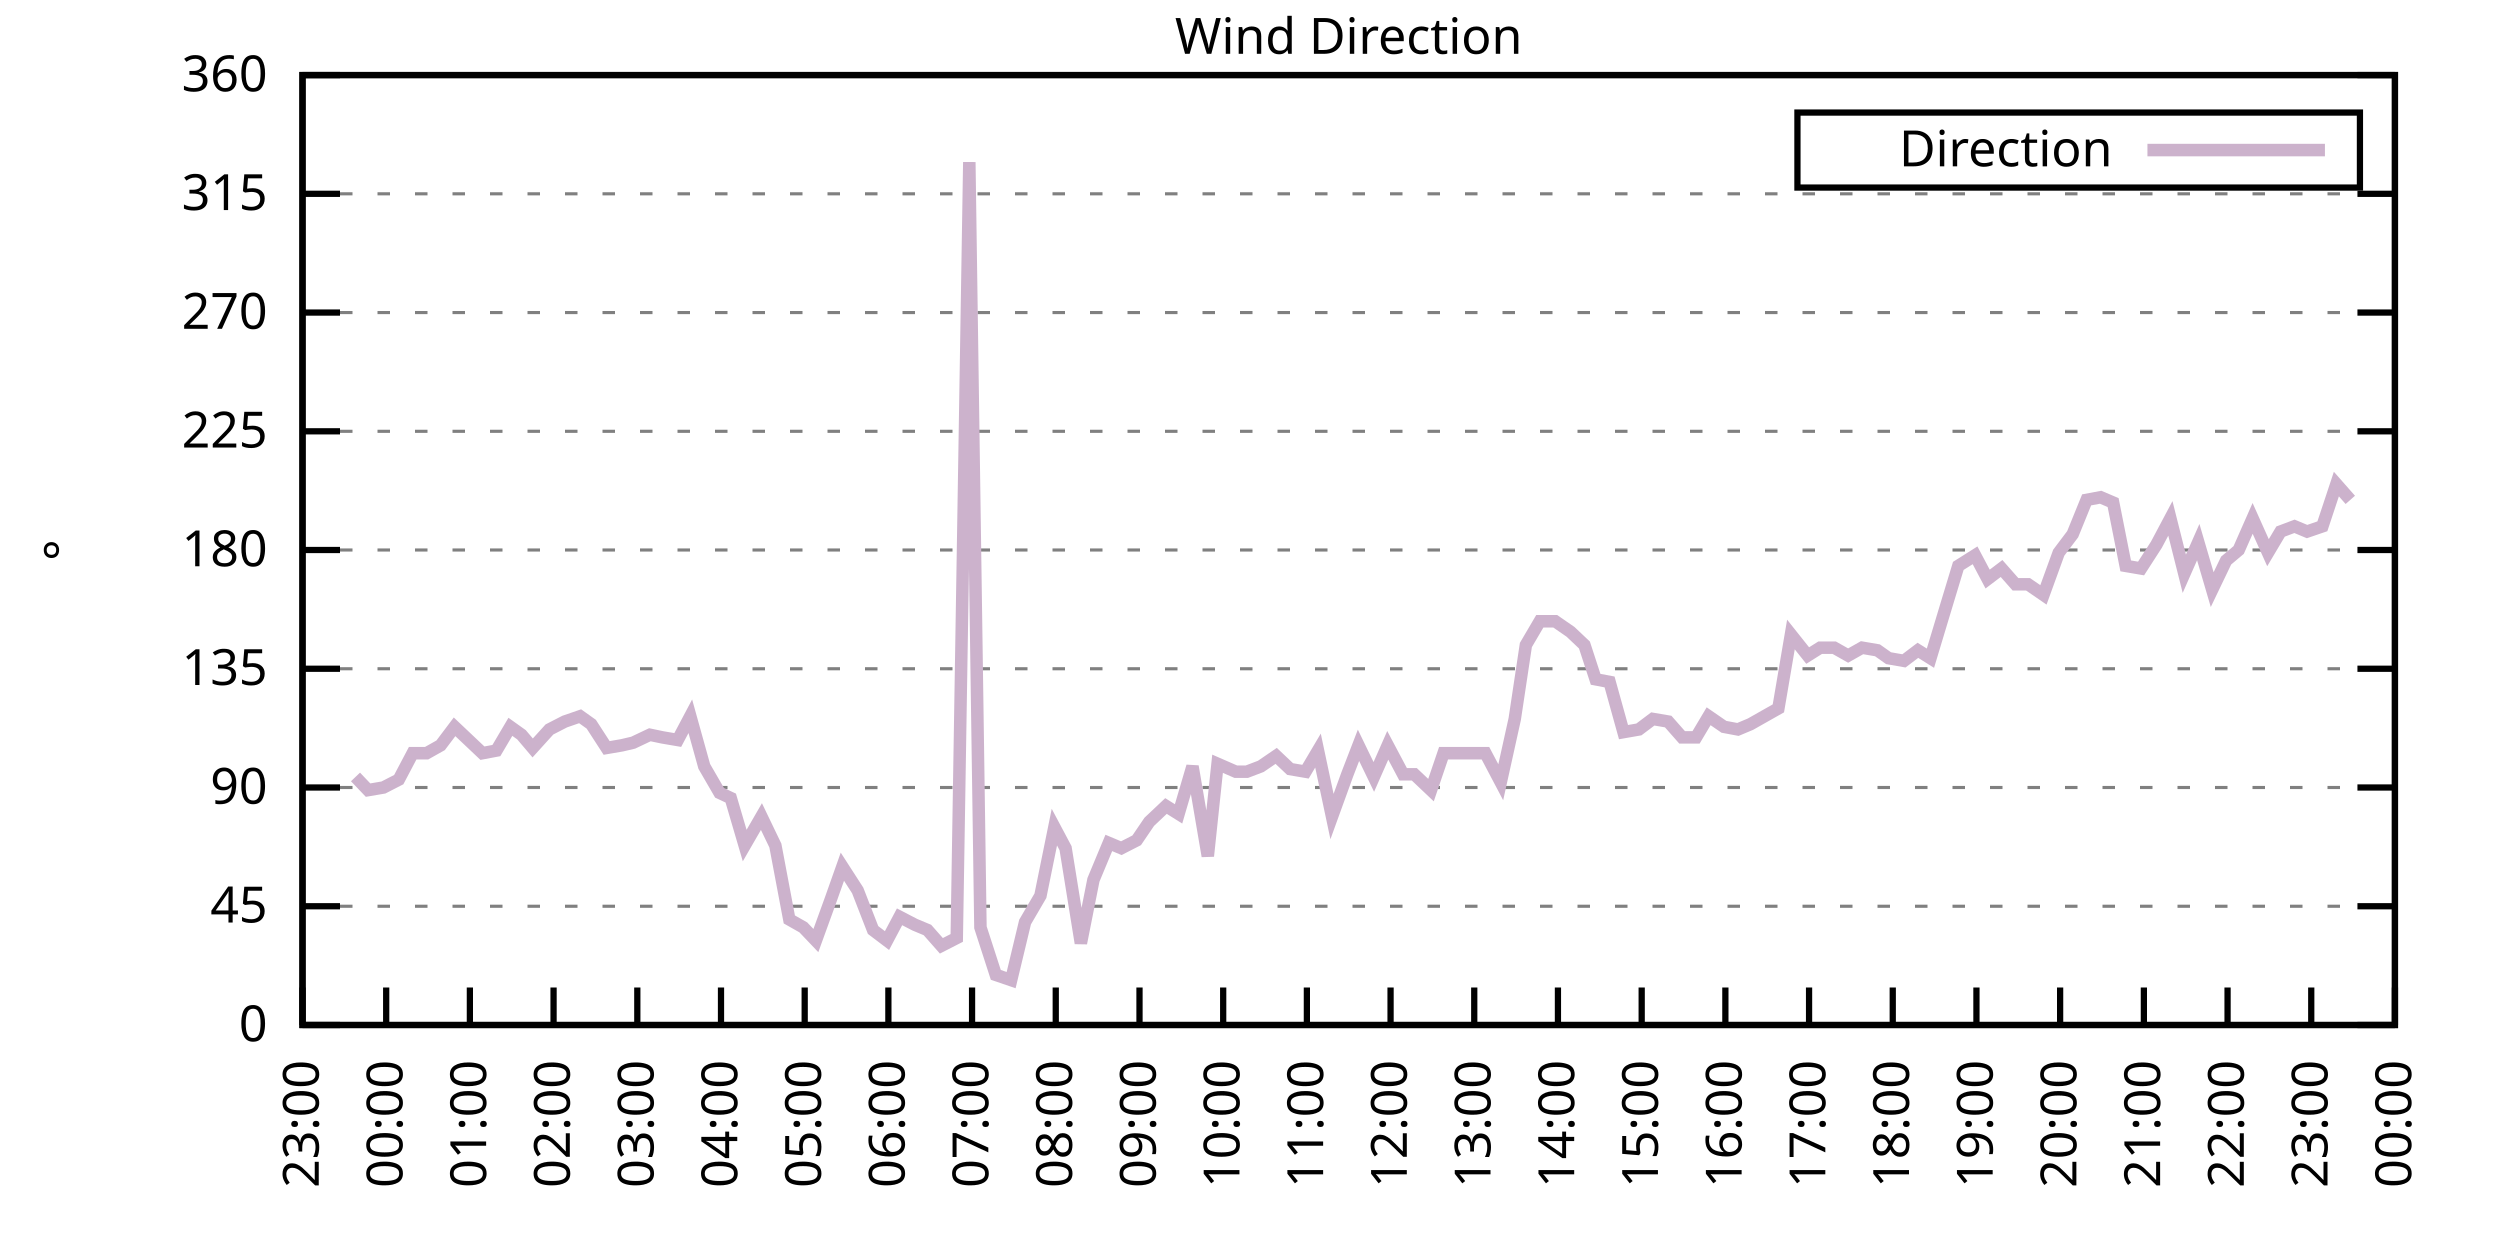
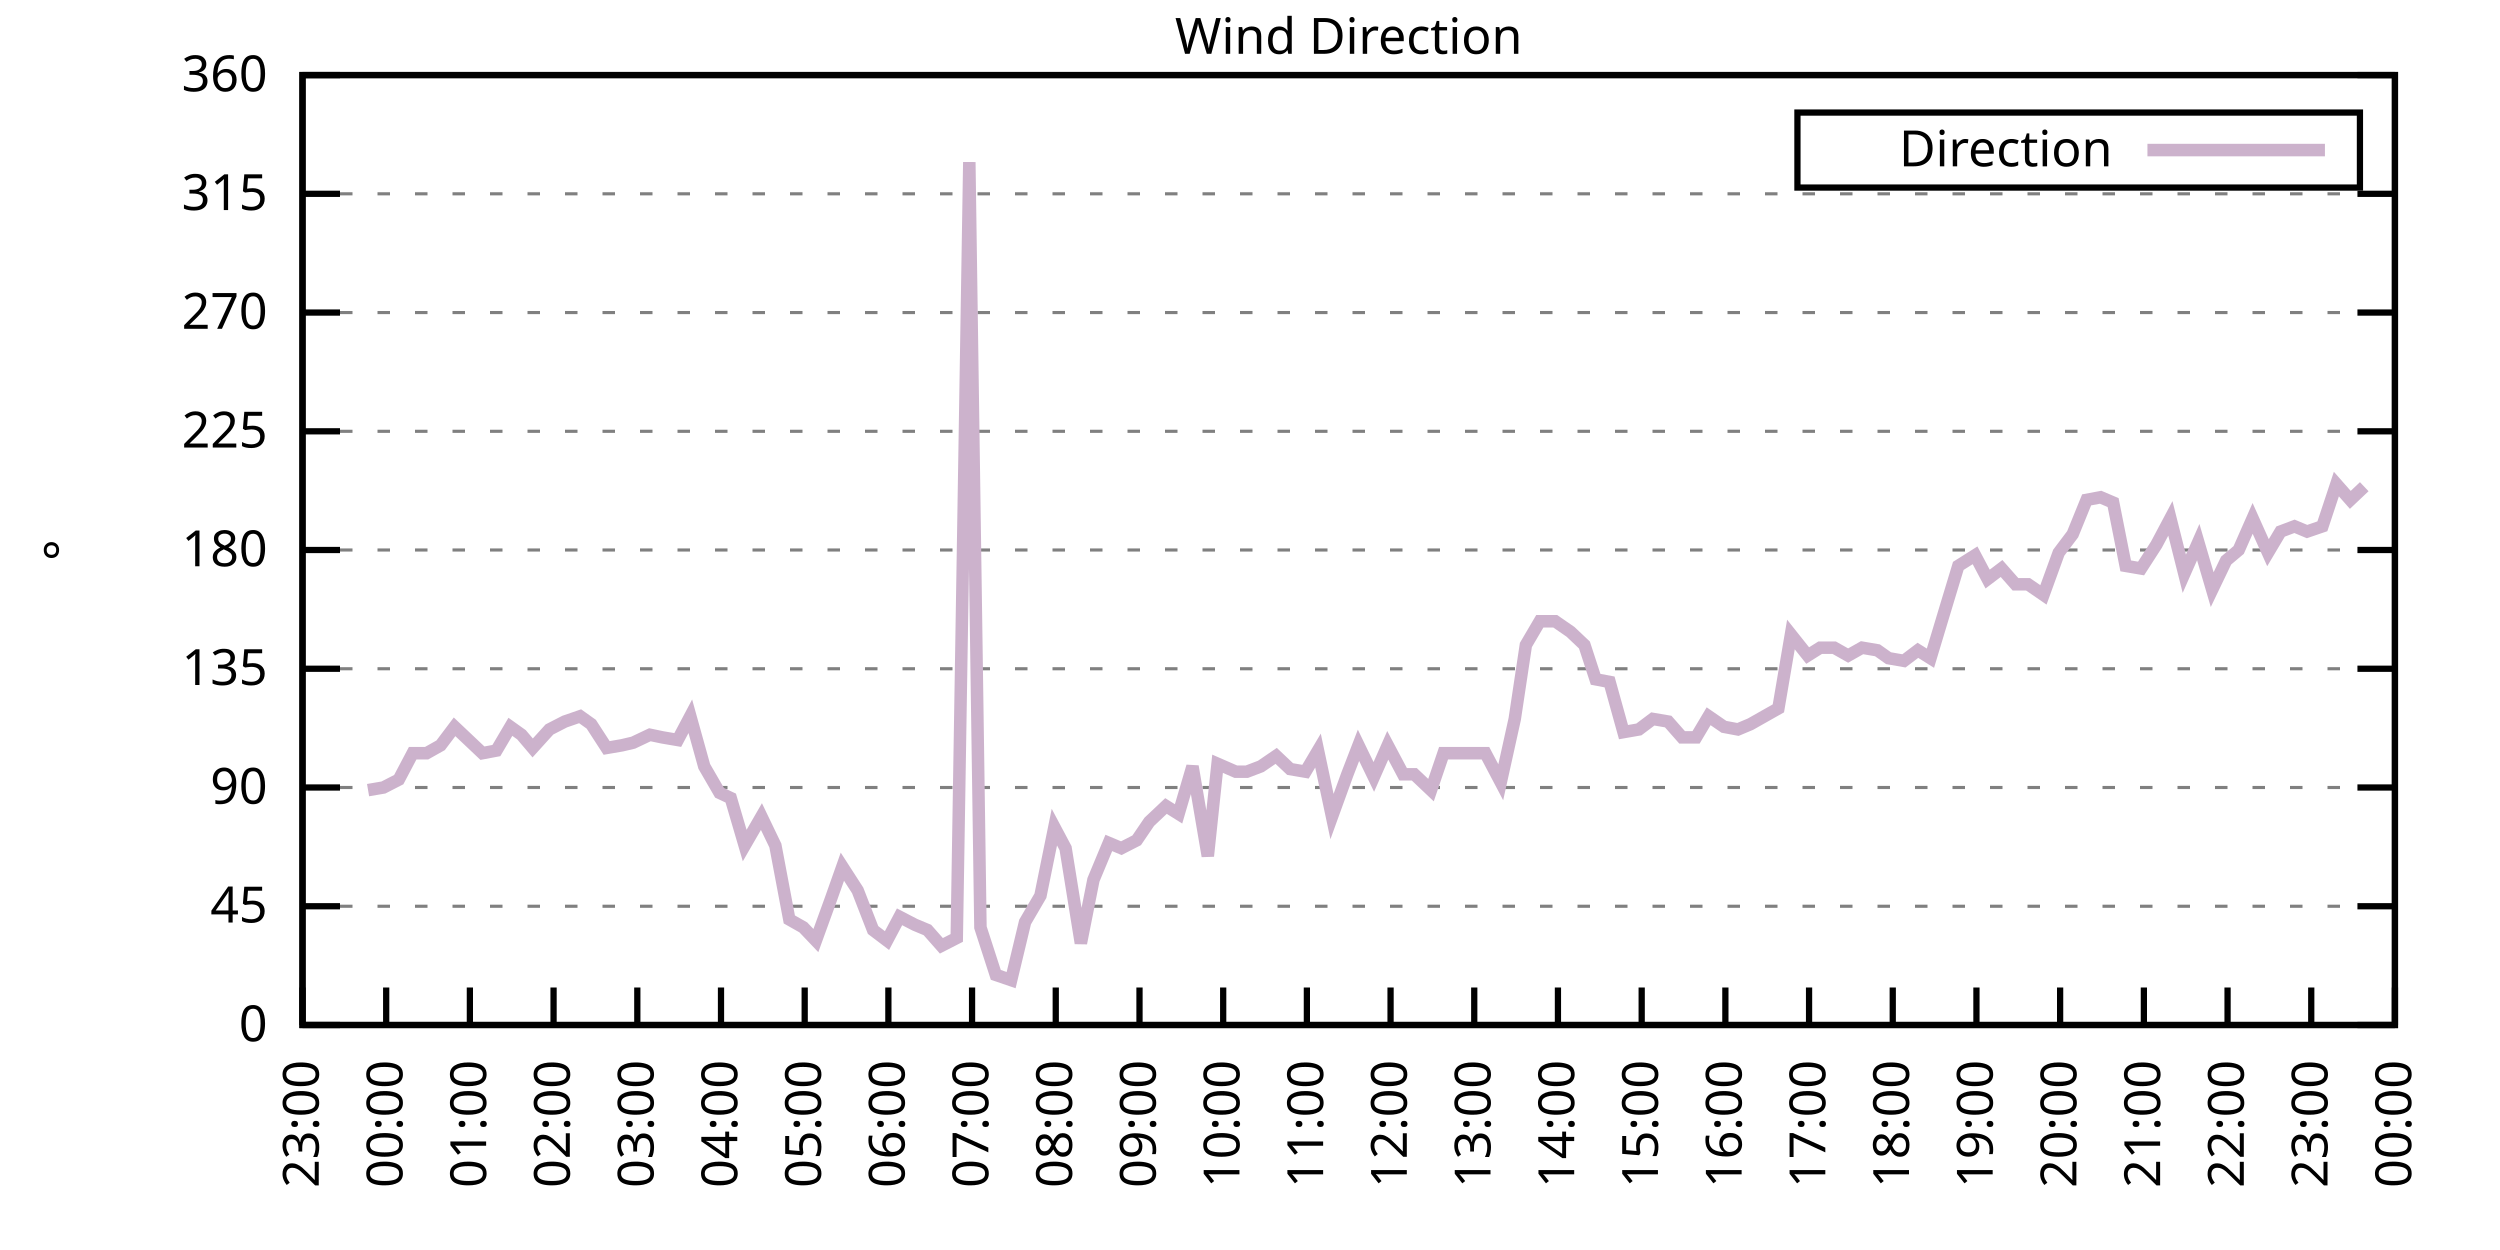
<svg xmlns="http://www.w3.org/2000/svg" xmlns:xlink="http://www.w3.org/1999/xlink" width="400" height="200" viewBox="0 0 400 200">
  <g id="gnuplot_canvas">
    <rect x="0" y="0" width="400" height="200" fill="none" />
    <defs>
      <circle id="gpDot" r="0.5" stroke-width="0.5" stroke="currentColor" />
      <path id="gpPt0" stroke-width="0.333" stroke="currentColor" d="M-1,0 h2 M0,-1 v2" />
      <path id="gpPt1" stroke-width="0.333" stroke="currentColor" d="M-1,-1 L1,1 M1,-1 L-1,1" />
      <path id="gpPt2" stroke-width="0.333" stroke="currentColor" d="M-1,0 L1,0 M0,-1 L0,1 M-1,-1 L1,1 M-1,1 L1,-1" />
      <rect id="gpPt3" stroke-width="0.333" stroke="currentColor" x="-1" y="-1" width="2" height="2" />
      <rect id="gpPt4" stroke-width="0.333" stroke="currentColor" fill="currentColor" x="-1" y="-1" width="2" height="2" />
      <circle id="gpPt5" stroke-width="0.333" stroke="currentColor" cx="0" cy="0" r="1" />
      <use xlink:href="#gpPt5" id="gpPt6" fill="currentColor" stroke="none" />
      <path id="gpPt7" stroke-width="0.333" stroke="currentColor" d="M0,-1.33 L-1.33,0.67 L1.33,0.67 z" />
      <use xlink:href="#gpPt7" id="gpPt8" fill="currentColor" stroke="none" />
      <use xlink:href="#gpPt7" id="gpPt9" stroke="currentColor" transform="rotate(180)" />
      <use xlink:href="#gpPt9" id="gpPt10" fill="currentColor" stroke="none" />
      <use xlink:href="#gpPt3" id="gpPt11" stroke="currentColor" transform="rotate(45)" />
      <use xlink:href="#gpPt11" id="gpPt12" fill="currentColor" stroke="none" />
      <path id="gpPt13" stroke-width="0.333" stroke="currentColor" d="M0,1.330 L1.265,0.411 L0.782,-1.067 L-0.782,-1.076 L-1.265,0.411 z" />
      <use xlink:href="#gpPt13" id="gpPt14" fill="currentColor" stroke="none" />
      <filter id="textbox" filterUnits="objectBoundingBox" x="0" y="0" height="1" width="1">
        <feFlood flood-color="white" flood-opacity="1" result="bgnd" />
        <feComposite in="SourceGraphic" in2="bgnd" operator="atop" />
      </filter>
      <filter id="greybox" filterUnits="objectBoundingBox" x="0" y="0" height="1" width="1">
        <feFlood flood-color="lightgrey" flood-opacity="1" result="grey" />
        <feComposite in="SourceGraphic" in2="grey" operator="atop" />
      </filter>
    </defs>
    <g fill="none" color="white" stroke="currentColor" stroke-width="1.00" stroke-linecap="butt" stroke-linejoin="miter">
</g>
    <g fill="none" color="black" stroke="currentColor" stroke-width="1.00" stroke-linecap="butt" stroke-linejoin="miter">
      <g stroke="none" shape-rendering="crispEdges">
        <polygon fill="rgb(255, 255, 255)" points="48.40,164.00 383.18,164.00 383.18,12.02 48.40,12.02 " />
      </g>
    </g>
    <g fill="none" color="black" stroke="currentColor" stroke-width="1.00" stroke-linecap="butt" stroke-linejoin="miter">
</g>
    <g fill="none" color="black" stroke="black" stroke-width="0.50" stroke-linecap="butt" stroke-linejoin="miter">
</g>
    <g fill="none" color="gray" stroke="currentColor" stroke-width="0.50" stroke-linecap="butt" stroke-linejoin="miter">
      <path stroke="gray" stroke-dasharray="2,4" class="gridline" d="M48.40,164.00 L383.19,164.00  " />
    </g>
    <g fill="none" color="gray" stroke="gray" stroke-width="1.00" stroke-linecap="butt" stroke-linejoin="miter">
</g>
    <g fill="none" color="black" stroke="currentColor" stroke-width="1.00" stroke-linecap="butt" stroke-linejoin="miter">
      <path stroke="black" d="M48.40,164.00 L54.40,164.00 M383.19,164.00 L377.19,164.00  " />
      <g transform="translate(42.80,166.60)" stroke="none" fill="black" font-family="Sans" font-size="8.00" text-anchor="end">
        <text>
          <tspan font-family="Sans"> 0</tspan>
        </text>
      </g>
    </g>
    <g fill="none" color="black" stroke="currentColor" stroke-width="1.00" stroke-linecap="butt" stroke-linejoin="miter">
</g>
    <g fill="none" color="black" stroke="black" stroke-width="0.50" stroke-linecap="butt" stroke-linejoin="miter">
</g>
    <g fill="none" color="gray" stroke="currentColor" stroke-width="0.50" stroke-linecap="butt" stroke-linejoin="miter">
      <path stroke="gray" stroke-dasharray="2,4" class="gridline" d="M48.40,145.00 L383.19,145.00  " />
    </g>
    <g fill="none" color="gray" stroke="gray" stroke-width="1.00" stroke-linecap="butt" stroke-linejoin="miter">
</g>
    <g fill="none" color="black" stroke="currentColor" stroke-width="1.00" stroke-linecap="butt" stroke-linejoin="miter">
      <path stroke="black" d="M48.40,145.00 L54.40,145.00 M383.19,145.00 L377.19,145.00  " />
      <g transform="translate(42.80,147.60)" stroke="none" fill="black" font-family="Sans" font-size="8.00" text-anchor="end">
        <text>
          <tspan font-family="Sans"> 45</tspan>
        </text>
      </g>
    </g>
    <g fill="none" color="black" stroke="currentColor" stroke-width="1.00" stroke-linecap="butt" stroke-linejoin="miter">
</g>
    <g fill="none" color="black" stroke="black" stroke-width="0.50" stroke-linecap="butt" stroke-linejoin="miter">
</g>
    <g fill="none" color="gray" stroke="currentColor" stroke-width="0.50" stroke-linecap="butt" stroke-linejoin="miter">
      <path stroke="gray" stroke-dasharray="2,4" class="gridline" d="M48.40,126.00 L383.19,126.00  " />
    </g>
    <g fill="none" color="gray" stroke="gray" stroke-width="1.00" stroke-linecap="butt" stroke-linejoin="miter">
</g>
    <g fill="none" color="black" stroke="currentColor" stroke-width="1.00" stroke-linecap="butt" stroke-linejoin="miter">
      <path stroke="black" d="M48.40,126.00 L54.40,126.00 M383.19,126.00 L377.19,126.00  " />
      <g transform="translate(42.80,128.60)" stroke="none" fill="black" font-family="Sans" font-size="8.00" text-anchor="end">
        <text>
          <tspan font-family="Sans"> 90</tspan>
        </text>
      </g>
    </g>
    <g fill="none" color="black" stroke="currentColor" stroke-width="1.00" stroke-linecap="butt" stroke-linejoin="miter">
</g>
    <g fill="none" color="black" stroke="black" stroke-width="0.50" stroke-linecap="butt" stroke-linejoin="miter">
</g>
    <g fill="none" color="gray" stroke="currentColor" stroke-width="0.50" stroke-linecap="butt" stroke-linejoin="miter">
      <path stroke="gray" stroke-dasharray="2,4" class="gridline" d="M48.40,107.00 L383.19,107.00  " />
    </g>
    <g fill="none" color="gray" stroke="gray" stroke-width="1.00" stroke-linecap="butt" stroke-linejoin="miter">
</g>
    <g fill="none" color="black" stroke="currentColor" stroke-width="1.00" stroke-linecap="butt" stroke-linejoin="miter">
      <path stroke="black" d="M48.40,107.00 L54.40,107.00 M383.19,107.00 L377.19,107.00  " />
      <g transform="translate(42.80,109.60)" stroke="none" fill="black" font-family="Sans" font-size="8.00" text-anchor="end">
        <text>
          <tspan font-family="Sans"> 135</tspan>
        </text>
      </g>
    </g>
    <g fill="none" color="black" stroke="currentColor" stroke-width="1.00" stroke-linecap="butt" stroke-linejoin="miter">
</g>
    <g fill="none" color="black" stroke="black" stroke-width="0.50" stroke-linecap="butt" stroke-linejoin="miter">
</g>
    <g fill="none" color="gray" stroke="currentColor" stroke-width="0.50" stroke-linecap="butt" stroke-linejoin="miter">
      <path stroke="gray" stroke-dasharray="2,4" class="gridline" d="M48.40,88.00 L383.19,88.00  " />
    </g>
    <g fill="none" color="gray" stroke="gray" stroke-width="1.00" stroke-linecap="butt" stroke-linejoin="miter">
</g>
    <g fill="none" color="black" stroke="currentColor" stroke-width="1.00" stroke-linecap="butt" stroke-linejoin="miter">
      <path stroke="black" d="M48.40,88.00 L54.40,88.00 M383.19,88.00 L377.19,88.00  " />
      <g transform="translate(42.80,90.60)" stroke="none" fill="black" font-family="Sans" font-size="8.00" text-anchor="end">
        <text>
          <tspan font-family="Sans"> 180</tspan>
        </text>
      </g>
    </g>
    <g fill="none" color="black" stroke="currentColor" stroke-width="1.00" stroke-linecap="butt" stroke-linejoin="miter">
</g>
    <g fill="none" color="black" stroke="black" stroke-width="0.50" stroke-linecap="butt" stroke-linejoin="miter">
</g>
    <g fill="none" color="gray" stroke="currentColor" stroke-width="0.50" stroke-linecap="butt" stroke-linejoin="miter">
      <path stroke="gray" stroke-dasharray="2,4" class="gridline" d="M48.40,69.01 L383.19,69.01  " />
    </g>
    <g fill="none" color="gray" stroke="gray" stroke-width="1.00" stroke-linecap="butt" stroke-linejoin="miter">
</g>
    <g fill="none" color="black" stroke="currentColor" stroke-width="1.00" stroke-linecap="butt" stroke-linejoin="miter">
      <path stroke="black" d="M48.40,69.01 L54.40,69.01 M383.19,69.01 L377.19,69.01  " />
      <g transform="translate(42.80,71.61)" stroke="none" fill="black" font-family="Sans" font-size="8.00" text-anchor="end">
        <text>
          <tspan font-family="Sans"> 225</tspan>
        </text>
      </g>
    </g>
    <g fill="none" color="black" stroke="currentColor" stroke-width="1.00" stroke-linecap="butt" stroke-linejoin="miter">
</g>
    <g fill="none" color="black" stroke="black" stroke-width="0.50" stroke-linecap="butt" stroke-linejoin="miter">
</g>
    <g fill="none" color="gray" stroke="currentColor" stroke-width="0.50" stroke-linecap="butt" stroke-linejoin="miter">
      <path stroke="gray" stroke-dasharray="2,4" class="gridline" d="M48.40,50.01 L383.19,50.01  " />
    </g>
    <g fill="none" color="gray" stroke="gray" stroke-width="1.00" stroke-linecap="butt" stroke-linejoin="miter">
</g>
    <g fill="none" color="black" stroke="currentColor" stroke-width="1.00" stroke-linecap="butt" stroke-linejoin="miter">
      <path stroke="black" d="M48.40,50.01 L54.40,50.01 M383.19,50.01 L377.19,50.01  " />
      <g transform="translate(42.80,52.61)" stroke="none" fill="black" font-family="Sans" font-size="8.00" text-anchor="end">
        <text>
          <tspan font-family="Sans"> 270</tspan>
        </text>
      </g>
    </g>
    <g fill="none" color="black" stroke="currentColor" stroke-width="1.00" stroke-linecap="butt" stroke-linejoin="miter">
</g>
    <g fill="none" color="black" stroke="black" stroke-width="0.50" stroke-linecap="butt" stroke-linejoin="miter">
</g>
    <g fill="none" color="gray" stroke="currentColor" stroke-width="0.50" stroke-linecap="butt" stroke-linejoin="miter">
      <path stroke="gray" stroke-dasharray="2,4" class="gridline" d="M48.40,31.01 L383.19,31.01  " />
    </g>
    <g fill="none" color="gray" stroke="gray" stroke-width="1.00" stroke-linecap="butt" stroke-linejoin="miter">
</g>
    <g fill="none" color="black" stroke="currentColor" stroke-width="1.00" stroke-linecap="butt" stroke-linejoin="miter">
      <path stroke="black" d="M48.40,31.01 L54.40,31.01 M383.19,31.01 L377.19,31.01  " />
      <g transform="translate(42.80,33.61)" stroke="none" fill="black" font-family="Sans" font-size="8.00" text-anchor="end">
        <text>
          <tspan font-family="Sans"> 315</tspan>
        </text>
      </g>
    </g>
    <g fill="none" color="black" stroke="currentColor" stroke-width="1.00" stroke-linecap="butt" stroke-linejoin="miter">
</g>
    <g fill="none" color="black" stroke="black" stroke-width="0.50" stroke-linecap="butt" stroke-linejoin="miter">
</g>
    <g fill="none" color="gray" stroke="currentColor" stroke-width="0.50" stroke-linecap="butt" stroke-linejoin="miter">
      <path stroke="gray" stroke-dasharray="2,4" class="gridline" d="M48.40,12.01 L383.19,12.01  " />
    </g>
    <g fill="none" color="gray" stroke="gray" stroke-width="1.00" stroke-linecap="butt" stroke-linejoin="miter">
</g>
    <g fill="none" color="black" stroke="currentColor" stroke-width="1.00" stroke-linecap="butt" stroke-linejoin="miter">
      <path stroke="black" d="M48.40,12.01 L54.40,12.01 M383.19,12.01 L377.19,12.01  " />
      <g transform="translate(42.80,14.61)" stroke="none" fill="black" font-family="Sans" font-size="8.00" text-anchor="end">
        <text>
          <tspan font-family="Sans"> 360</tspan>
        </text>
      </g>
    </g>
    <g fill="none" color="black" stroke="currentColor" stroke-width="1.00" stroke-linecap="butt" stroke-linejoin="miter">
      <path stroke="black" d="M48.40,164.00 L48.40,158.00  " />
      <g transform="translate(51.00,169.60) rotate(270.00)" stroke="none" fill="black" font-family="Sans" font-size="8.00" text-anchor="end">
        <text>
          <tspan font-family="Sans">23:00</tspan>
        </text>
      </g>
    </g>
    <g fill="none" color="black" stroke="currentColor" stroke-width="1.00" stroke-linecap="butt" stroke-linejoin="miter">
      <path stroke="black" d="M61.79,164.00 L61.79,158.00  " />
      <g transform="translate(64.39,169.60) rotate(270.00)" stroke="none" fill="black" font-family="Sans" font-size="8.00" text-anchor="end">
        <text>
          <tspan font-family="Sans">00:00</tspan>
        </text>
      </g>
    </g>
    <g fill="none" color="black" stroke="currentColor" stroke-width="1.00" stroke-linecap="butt" stroke-linejoin="miter">
      <path stroke="black" d="M75.18,164.00 L75.18,158.00  " />
      <g transform="translate(77.78,169.60) rotate(270.00)" stroke="none" fill="black" font-family="Sans" font-size="8.00" text-anchor="end">
        <text>
          <tspan font-family="Sans">01:00</tspan>
        </text>
      </g>
    </g>
    <g fill="none" color="black" stroke="currentColor" stroke-width="1.00" stroke-linecap="butt" stroke-linejoin="miter">
      <path stroke="black" d="M88.57,164.00 L88.57,158.00  " />
      <g transform="translate(91.17,169.60) rotate(270.00)" stroke="none" fill="black" font-family="Sans" font-size="8.00" text-anchor="end">
        <text>
          <tspan font-family="Sans">02:00</tspan>
        </text>
      </g>
    </g>
    <g fill="none" color="black" stroke="currentColor" stroke-width="1.00" stroke-linecap="butt" stroke-linejoin="miter">
      <path stroke="black" d="M101.97,164.00 L101.97,158.00  " />
      <g transform="translate(104.57,169.60) rotate(270.00)" stroke="none" fill="black" font-family="Sans" font-size="8.00" text-anchor="end">
        <text>
          <tspan font-family="Sans">03:00</tspan>
        </text>
      </g>
    </g>
    <g fill="none" color="black" stroke="currentColor" stroke-width="1.00" stroke-linecap="butt" stroke-linejoin="miter">
      <path stroke="black" d="M115.36,164.00 L115.36,158.00  " />
      <g transform="translate(117.96,169.60) rotate(270.00)" stroke="none" fill="black" font-family="Sans" font-size="8.00" text-anchor="end">
        <text>
          <tspan font-family="Sans">04:00</tspan>
        </text>
      </g>
    </g>
    <g fill="none" color="black" stroke="currentColor" stroke-width="1.00" stroke-linecap="butt" stroke-linejoin="miter">
      <path stroke="black" d="M128.75,164.00 L128.75,158.00  " />
      <g transform="translate(131.35,169.60) rotate(270.00)" stroke="none" fill="black" font-family="Sans" font-size="8.00" text-anchor="end">
        <text>
          <tspan font-family="Sans">05:00</tspan>
        </text>
      </g>
    </g>
    <g fill="none" color="black" stroke="currentColor" stroke-width="1.00" stroke-linecap="butt" stroke-linejoin="miter">
      <path stroke="black" d="M142.14,164.00 L142.14,158.00  " />
      <g transform="translate(144.74,169.60) rotate(270.00)" stroke="none" fill="black" font-family="Sans" font-size="8.00" text-anchor="end">
        <text>
          <tspan font-family="Sans">06:00</tspan>
        </text>
      </g>
    </g>
    <g fill="none" color="black" stroke="currentColor" stroke-width="1.00" stroke-linecap="butt" stroke-linejoin="miter">
      <path stroke="black" d="M155.53,164.00 L155.53,158.00  " />
      <g transform="translate(158.13,169.60) rotate(270.00)" stroke="none" fill="black" font-family="Sans" font-size="8.00" text-anchor="end">
        <text>
          <tspan font-family="Sans">07:00</tspan>
        </text>
      </g>
    </g>
    <g fill="none" color="black" stroke="currentColor" stroke-width="1.00" stroke-linecap="butt" stroke-linejoin="miter">
      <path stroke="black" d="M168.92,164.00 L168.92,158.00  " />
      <g transform="translate(171.52,169.60) rotate(270.00)" stroke="none" fill="black" font-family="Sans" font-size="8.00" text-anchor="end">
        <text>
          <tspan font-family="Sans">08:00</tspan>
        </text>
      </g>
    </g>
    <g fill="none" color="black" stroke="currentColor" stroke-width="1.00" stroke-linecap="butt" stroke-linejoin="miter">
      <path stroke="black" d="M182.32,164.00 L182.32,158.00  " />
      <g transform="translate(184.92,169.60) rotate(270.00)" stroke="none" fill="black" font-family="Sans" font-size="8.00" text-anchor="end">
        <text>
          <tspan font-family="Sans">09:00</tspan>
        </text>
      </g>
    </g>
    <g fill="none" color="black" stroke="currentColor" stroke-width="1.00" stroke-linecap="butt" stroke-linejoin="miter">
      <path stroke="black" d="M195.71,164.00 L195.71,158.00  " />
      <g transform="translate(198.31,169.60) rotate(270.00)" stroke="none" fill="black" font-family="Sans" font-size="8.00" text-anchor="end">
        <text>
          <tspan font-family="Sans">10:00</tspan>
        </text>
      </g>
    </g>
    <g fill="none" color="black" stroke="currentColor" stroke-width="1.00" stroke-linecap="butt" stroke-linejoin="miter">
      <path stroke="black" d="M209.10,164.00 L209.10,158.00  " />
      <g transform="translate(211.70,169.60) rotate(270.00)" stroke="none" fill="black" font-family="Sans" font-size="8.00" text-anchor="end">
        <text>
          <tspan font-family="Sans">11:00</tspan>
        </text>
      </g>
    </g>
    <g fill="none" color="black" stroke="currentColor" stroke-width="1.00" stroke-linecap="butt" stroke-linejoin="miter">
      <path stroke="black" d="M222.49,164.00 L222.49,158.00  " />
      <g transform="translate(225.09,169.60) rotate(270.00)" stroke="none" fill="black" font-family="Sans" font-size="8.00" text-anchor="end">
        <text>
          <tspan font-family="Sans">12:00</tspan>
        </text>
      </g>
    </g>
    <g fill="none" color="black" stroke="currentColor" stroke-width="1.00" stroke-linecap="butt" stroke-linejoin="miter">
      <path stroke="black" d="M235.88,164.00 L235.88,158.00  " />
      <g transform="translate(238.48,169.60) rotate(270.00)" stroke="none" fill="black" font-family="Sans" font-size="8.00" text-anchor="end">
        <text>
          <tspan font-family="Sans">13:00</tspan>
        </text>
      </g>
    </g>
    <g fill="none" color="black" stroke="currentColor" stroke-width="1.00" stroke-linecap="butt" stroke-linejoin="miter">
      <path stroke="black" d="M249.27,164.00 L249.27,158.00  " />
      <g transform="translate(251.87,169.60) rotate(270.00)" stroke="none" fill="black" font-family="Sans" font-size="8.00" text-anchor="end">
        <text>
          <tspan font-family="Sans">14:00</tspan>
        </text>
      </g>
    </g>
    <g fill="none" color="black" stroke="currentColor" stroke-width="1.00" stroke-linecap="butt" stroke-linejoin="miter">
      <path stroke="black" d="M262.67,164.00 L262.67,158.00  " />
      <g transform="translate(265.27,169.60) rotate(270.00)" stroke="none" fill="black" font-family="Sans" font-size="8.00" text-anchor="end">
        <text>
          <tspan font-family="Sans">15:00</tspan>
        </text>
      </g>
    </g>
    <g fill="none" color="black" stroke="currentColor" stroke-width="1.00" stroke-linecap="butt" stroke-linejoin="miter">
      <path stroke="black" d="M276.06,164.00 L276.06,158.00  " />
      <g transform="translate(278.66,169.60) rotate(270.00)" stroke="none" fill="black" font-family="Sans" font-size="8.00" text-anchor="end">
        <text>
          <tspan font-family="Sans">16:00</tspan>
        </text>
      </g>
    </g>
    <g fill="none" color="black" stroke="currentColor" stroke-width="1.00" stroke-linecap="butt" stroke-linejoin="miter">
      <path stroke="black" d="M289.45,164.00 L289.45,158.00  " />
      <g transform="translate(292.05,169.60) rotate(270.00)" stroke="none" fill="black" font-family="Sans" font-size="8.00" text-anchor="end">
        <text>
          <tspan font-family="Sans">17:00</tspan>
        </text>
      </g>
    </g>
    <g fill="none" color="black" stroke="currentColor" stroke-width="1.00" stroke-linecap="butt" stroke-linejoin="miter">
      <path stroke="black" d="M302.84,164.00 L302.84,158.00  " />
      <g transform="translate(305.44,169.60) rotate(270.00)" stroke="none" fill="black" font-family="Sans" font-size="8.00" text-anchor="end">
        <text>
          <tspan font-family="Sans">18:00</tspan>
        </text>
      </g>
    </g>
    <g fill="none" color="black" stroke="currentColor" stroke-width="1.00" stroke-linecap="butt" stroke-linejoin="miter">
      <path stroke="black" d="M316.23,164.00 L316.23,158.00  " />
      <g transform="translate(318.83,169.60) rotate(270.00)" stroke="none" fill="black" font-family="Sans" font-size="8.00" text-anchor="end">
        <text>
          <tspan font-family="Sans">19:00</tspan>
        </text>
      </g>
    </g>
    <g fill="none" color="black" stroke="currentColor" stroke-width="1.00" stroke-linecap="butt" stroke-linejoin="miter">
      <path stroke="black" d="M329.62,164.00 L329.62,158.00  " />
      <g transform="translate(332.22,169.60) rotate(270.00)" stroke="none" fill="black" font-family="Sans" font-size="8.00" text-anchor="end">
        <text>
          <tspan font-family="Sans">20:00</tspan>
        </text>
      </g>
    </g>
    <g fill="none" color="black" stroke="currentColor" stroke-width="1.00" stroke-linecap="butt" stroke-linejoin="miter">
      <path stroke="black" d="M343.02,164.00 L343.02,158.00  " />
      <g transform="translate(345.62,169.60) rotate(270.00)" stroke="none" fill="black" font-family="Sans" font-size="8.00" text-anchor="end">
        <text>
          <tspan font-family="Sans">21:00</tspan>
        </text>
      </g>
    </g>
    <g fill="none" color="black" stroke="currentColor" stroke-width="1.00" stroke-linecap="butt" stroke-linejoin="miter">
      <path stroke="black" d="M356.41,164.00 L356.41,158.00  " />
      <g transform="translate(359.01,169.60) rotate(270.00)" stroke="none" fill="black" font-family="Sans" font-size="8.00" text-anchor="end">
        <text>
          <tspan font-family="Sans">22:00</tspan>
        </text>
      </g>
    </g>
    <g fill="none" color="black" stroke="currentColor" stroke-width="1.00" stroke-linecap="butt" stroke-linejoin="miter">
      <path stroke="black" d="M369.80,164.00 L369.80,158.00  " />
      <g transform="translate(372.40,169.60) rotate(270.00)" stroke="none" fill="black" font-family="Sans" font-size="8.00" text-anchor="end">
        <text>
          <tspan font-family="Sans">23:00</tspan>
        </text>
      </g>
    </g>
    <g fill="none" color="black" stroke="currentColor" stroke-width="1.00" stroke-linecap="butt" stroke-linejoin="miter">
      <path stroke="black" d="M383.19,164.00 L383.19,158.00  " />
      <g transform="translate(385.79,169.60) rotate(270.00)" stroke="none" fill="black" font-family="Sans" font-size="8.00" text-anchor="end">
        <text>
          <tspan font-family="Sans">00:00</tspan>
        </text>
      </g>
    </g>
    <g fill="none" color="black" stroke="currentColor" stroke-width="1.00" stroke-linecap="butt" stroke-linejoin="miter">
</g>
    <g fill="none" color="black" stroke="currentColor" stroke-width="1.00" stroke-linecap="butt" stroke-linejoin="miter">
      <path stroke="black" d="M48.40,12.01 L48.40,164.00 L383.19,164.00 L383.19,12.01 L48.40,12.01 Z  " />
    </g>
    <g fill="none" color="black" stroke="currentColor" stroke-width="1.00" stroke-linecap="butt" stroke-linejoin="miter">
</g>
    <g fill="none" color="black" stroke="currentColor" stroke-width="1.00" stroke-linecap="butt" stroke-linejoin="miter">
      <path stroke="black" d="M287.59,30.01 L287.59,18.01 L377.59,18.01 L377.59,30.01 L287.59,30.01 Z  " />
    </g>
    <g id="Wind_direction_plot_1">
      <g fill="none" color="white" stroke="black" stroke-width="2.00" stroke-linecap="butt" stroke-linejoin="miter">
</g>
      <g fill="none" color="black" stroke="currentColor" stroke-width="2.00" stroke-linecap="butt" stroke-linejoin="miter">
        <g transform="translate(337.99,26.61)" stroke="none" fill="black" font-family="Sans" font-size="8.00" text-anchor="end">
          <text>
            <tspan font-family="Sans">Direction</tspan>
          </text>
        </g>
      </g>
      <g fill="none" color="black" stroke="currentColor" stroke-width="2.00" stroke-linecap="butt" stroke-linejoin="miter">
-         <path stroke="rgb(204, 178, 204)" d="M343.59,24.01 L371.99,24.01 M56.88,124.31 L58.89,126.42 L61.35,126.00 L63.80,124.74 L66.03,120.51 L68.26,120.51   L70.50,119.25 L72.73,116.29 L77.19,120.51 L79.42,120.09 L81.66,116.29 L83.44,117.56 L85.23,119.67 L87.91,116.71   L90.36,115.45 L92.82,114.60 L94.60,115.87 L97.06,119.67 L99.51,119.25 L101.30,118.83 L103.98,117.56 L105.98,117.98   L108.44,118.40 L110.45,114.60 L112.68,122.62 L115.13,126.85 L116.92,127.69 L119.15,135.29 L121.83,130.65 L124.06,135.29   L126.29,147.11 L128.53,148.38 L130.54,150.49 L132.99,143.73 L134.78,138.67 L137.23,142.47 L139.69,148.80 L141.92,150.49   L143.93,146.69 L146.38,147.96 L148.39,148.80 L150.62,151.33 L153.08,150.07 L155.09,25.94 L156.87,148.38 L159.33,155.98   L161.78,156.82 L164.01,147.53 L166.47,143.31 L168.70,132.34 L170.49,135.71 L172.94,150.91 L174.95,140.78 L177.41,134.87   L179.41,135.71 L181.87,134.45 L183.88,131.49 L186.56,128.96 L188.57,130.22 L190.80,122.62 L193.25,136.98 L194.81,122.20   L197.72,123.47 L199.50,123.47 L201.73,122.62 L204.19,120.94 L206.42,123.05 L208.88,123.47 L210.88,120.09 L213.12,130.65   L215.57,123.89 L217.36,119.25 L219.81,124.31 L222.04,119.25 L224.50,123.89 L226.29,123.89 L228.96,126.42 L230.97,120.51   L233.20,120.51 L235.44,120.51 L237.67,120.51 L240.12,125.16 L242.36,115.03 L244.14,103.20 L246.37,99.40 L248.83,99.40   L251.28,101.09 L253.51,103.20 L255.30,108.69 L257.53,109.11 L259.76,117.14 L262.22,116.71 L264.45,115.03 L266.91,115.45   L269.14,117.98 L271.37,117.98 L273.38,114.60 L275.83,116.29 L278.07,116.71 L280.07,115.87 L282.31,114.60 L284.54,113.34   L286.55,101.52 L289.23,104.89 L291.23,103.63 L293.47,103.63 L295.70,104.89 L297.93,103.63 L300.39,104.05 L302.17,105.31   L304.63,105.74 L306.86,104.05 L308.87,105.31 L311.54,96.45 L313.33,90.54 L316.01,88.85 L318.02,92.65 L320.25,90.96   L322.48,93.49 L324.49,93.49 L326.95,95.18 L329.40,88.43 L331.63,85.47 L333.86,79.98 L336.10,79.56 L338.10,80.41   L340.11,90.54 L342.57,90.96 L345.02,87.16 L347.26,82.94 L349.49,91.80 L351.72,86.74 L353.95,94.34 L356.18,89.69   L358.19,88.00 L360.42,82.94 L362.88,88.43 L364.89,85.05 L367.12,84.21 L369.13,85.05 L371.58,84.21 L373.82,77.45   L376.05,79.98  " />
+         <path stroke="rgb(204, 178, 204)" d="M343.59,24.01 L371.99,24.01 M58.89,126.42 L61.35,126.00 L63.80,124.74 L66.03,120.51 L68.26,120.51 L70.50,119.25   L72.73,116.29 L77.19,120.51 L79.42,120.09 L81.66,116.29 L83.44,117.56 L85.23,119.67 L87.91,116.71 L90.36,115.45   L92.82,114.60 L94.60,115.87 L97.06,119.67 L99.51,119.25 L101.30,118.83 L103.98,117.56 L105.98,117.98 L108.44,118.40   L110.45,114.60 L112.68,122.62 L115.13,126.85 L116.92,127.69 L119.15,135.29 L121.83,130.65 L124.06,135.29 L126.29,147.11   L128.53,148.38 L130.54,150.49 L132.99,143.73 L134.78,138.67 L137.23,142.47 L139.69,148.80 L141.92,150.49 L143.93,146.69   L146.38,147.96 L148.39,148.80 L150.62,151.33 L153.08,150.07 L155.09,25.94 L156.87,148.38 L159.33,155.98 L161.78,156.82   L164.01,147.53 L166.47,143.31 L168.70,132.34 L170.49,135.71 L172.94,150.91 L174.95,140.78 L177.41,134.87 L179.41,135.71   L181.87,134.45 L183.88,131.49 L186.56,128.96 L188.57,130.22 L190.80,122.62 L193.25,136.98 L194.81,122.20 L197.72,123.47   L199.50,123.47 L201.73,122.62 L204.19,120.94 L206.42,123.05 L208.88,123.47 L210.88,120.09 L213.12,130.65 L215.57,123.89   L217.36,119.25 L219.81,124.31 L222.04,119.25 L224.50,123.89 L226.29,123.89 L228.96,126.42 L230.97,120.51 L233.20,120.51   L235.44,120.51 L237.67,120.51 L240.12,125.16 L242.36,115.03 L244.14,103.20 L246.37,99.40 L248.83,99.40 L251.28,101.09   L253.51,103.20 L255.30,108.69 L257.53,109.11 L259.76,117.14 L262.22,116.71 L264.45,115.03 L266.91,115.45 L269.14,117.98   L271.37,117.98 L273.38,114.60 L275.83,116.29 L278.07,116.71 L280.07,115.87 L282.31,114.60 L284.54,113.34 L286.55,101.52   L289.23,104.89 L291.23,103.63 L293.47,103.63 L295.70,104.89 L297.93,103.63 L300.39,104.05 L302.17,105.31 L304.63,105.74   L306.86,104.05 L308.87,105.31 L311.54,96.45 L313.33,90.54 L316.01,88.85 L318.02,92.65 L320.25,90.96 L322.48,93.49   L324.49,93.49 L326.95,95.18 L329.40,88.43 L331.63,85.47 L333.86,79.98 L336.10,79.56 L338.10,80.41 L340.11,90.54   L342.57,90.96 L345.02,87.16 L347.26,82.94 L349.49,91.80 L351.72,86.74 L353.95,94.34 L356.18,89.69 L358.19,88.00   L360.42,82.94 L362.88,88.43 L364.89,85.05 L367.12,84.21 L369.13,85.05 L371.58,84.21 L373.82,77.45 L376.05,79.98   L378.28,77.87  " />
      </g>
    </g>
    <g fill="none" color="black" stroke="currentColor" stroke-width="2.00" stroke-linecap="butt" stroke-linejoin="miter">
</g>
    <g fill="none" color="black" stroke="black" stroke-width="1.00" stroke-linecap="butt" stroke-linejoin="miter">
</g>
    <g fill="none" color="black" stroke="currentColor" stroke-width="1.00" stroke-linecap="butt" stroke-linejoin="miter">
      <path stroke="black" d="M48.40,12.01 L48.40,164.00 L383.19,164.00 L383.19,12.01 L48.40,12.01 Z  " />
      <g transform="translate(12.80,88.01) rotate(270.00)" stroke="none" fill="black" font-family="Sans" font-size="8.00" text-anchor="middle">
        <text>
          <tspan font-family="Sans">°</tspan>
        </text>
      </g>
    </g>
    <g fill="none" color="black" stroke="currentColor" stroke-width="1.00" stroke-linecap="butt" stroke-linejoin="miter">
</g>
    <g fill="none" color="black" stroke="currentColor" stroke-width="1.00" stroke-linecap="butt" stroke-linejoin="miter">
      <g transform="translate(215.79,8.61)" stroke="none" fill="black" font-family="Sans" font-size="8.00" text-anchor="middle">
        <text>
          <tspan font-family="Sans">Wind Direction</tspan>
        </text>
      </g>
    </g>
    <g fill="none" color="black" stroke="currentColor" stroke-width="1.00" stroke-linecap="butt" stroke-linejoin="miter">
</g>
  </g>
</svg>
